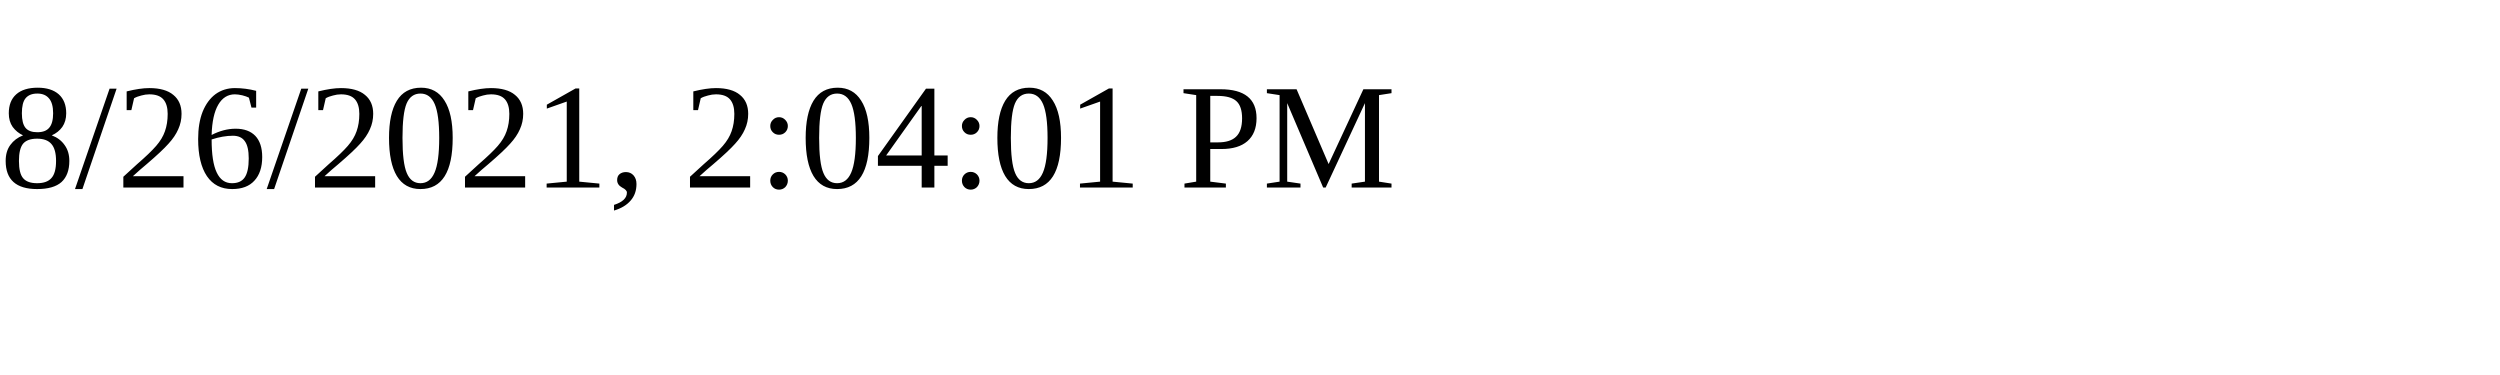
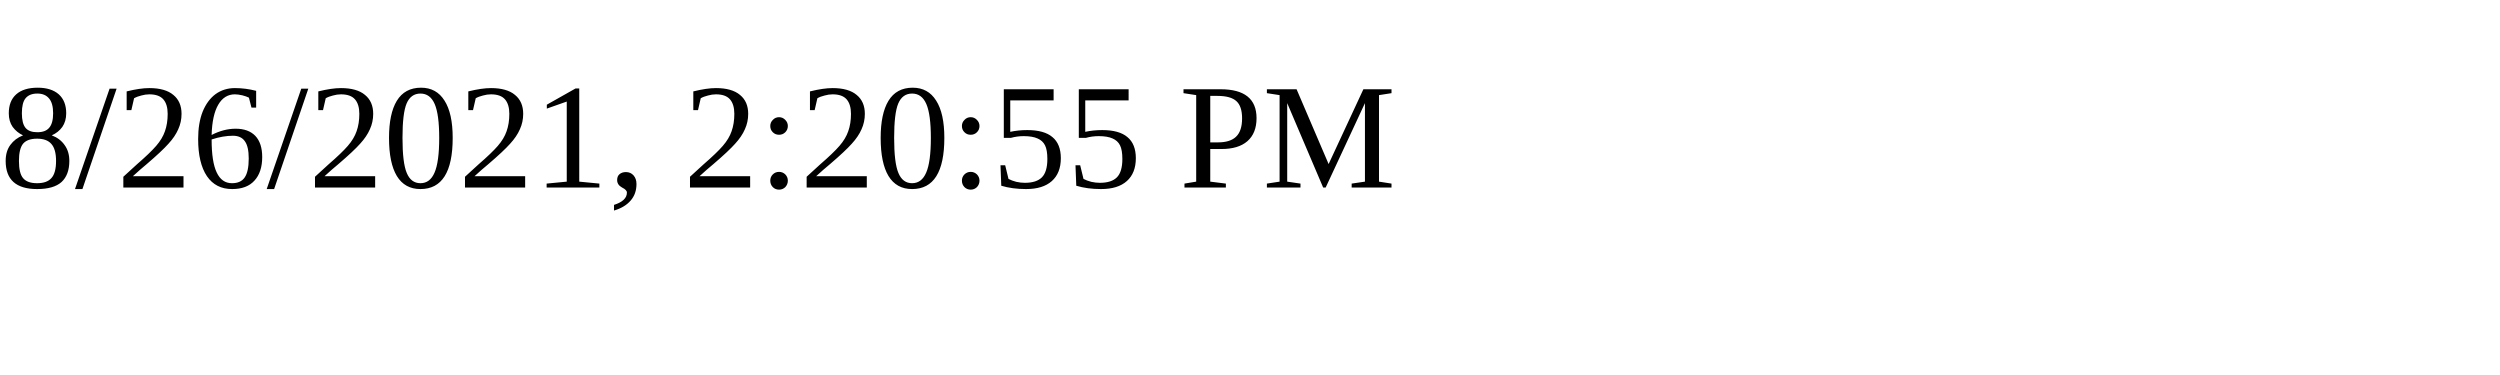
<svg xmlns="http://www.w3.org/2000/svg" height="30" width="200">
-   <text x="0" y="15">8/26/2021, 2:04:01 PM</text>
+   <text x="0" y="15">8/26/2021, 2:20:55 PM</text>
</svg>
